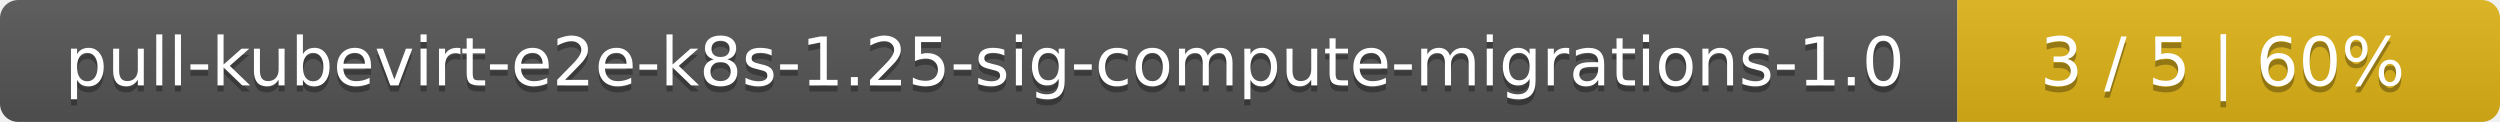
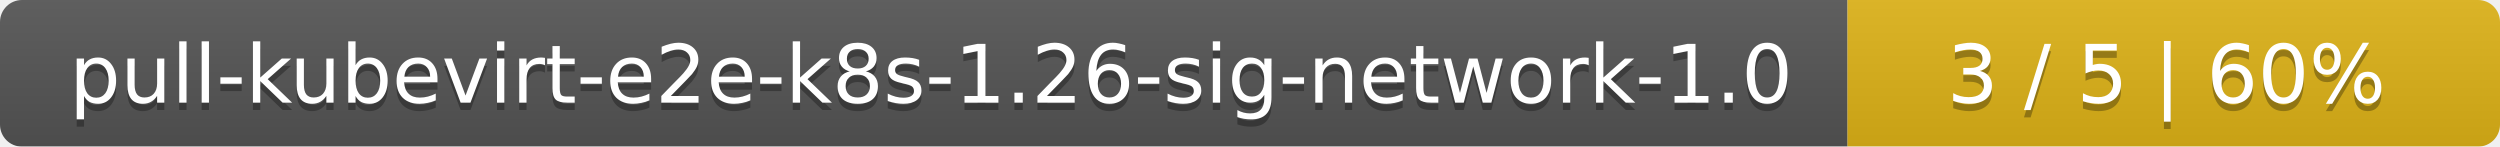
- <svg xmlns="http://www.w3.org/2000/svg" width="410" height="20">
+ <svg xmlns="http://www.w3.org/2000/svg" width="341" height="20">
  <linearGradient id="smooth" x2="0" y2="100%">
    <stop offset="0" stop-color="#bbb" stop-opacity=".1" />
    <stop offset="1" stop-opacity=".1" />
  </linearGradient>
  <mask id="round">
-     <rect width="410" height="20" rx="3" fill="#fff" />
+     <rect width="341" height="20" rx="3" fill="#fff" />
  </mask>
  <g mask="url(#round)">
-     <rect width="321" height="20" fill="#555" />
-     <rect x="321" width="89" height="20" fill="#dfb317" />
-     <rect width="410" height="20" fill="url(#smooth)" />
+     <rect width="252" height="20" fill="#555" />
+     <rect x="252" width="89" height="20" fill="#dfb317" />
+     <rect width="341" height="20" fill="url(#smooth)" />
  </g>
  <g fill="#fff" text-anchor="middle" font-family="DejaVu Sans,Verdana,Geneva,sans-serif" font-size="11">
-     <text x="161.5" y="15" fill="#010101" fill-opacity=".3">pull-kubevirt-e2e-k8s-1.25-sig-compute-migrations-1.0</text>
-     <text x="161.5" y="14">pull-kubevirt-e2e-k8s-1.25-sig-compute-migrations-1.0</text>
-     <text x="364.5" y="15" fill="#010101" fill-opacity=".3">3 / 5    |    60%</text>
-     <text x="364.5" y="14">3 / 5    |    60%</text>
+     <text x="127" y="15" fill="#010101" fill-opacity=".3">pull-kubevirt-e2e-k8s-1.26-sig-network-1.0</text>
+     <text x="127" y="14">pull-kubevirt-e2e-k8s-1.26-sig-network-1.0</text>
+     <text x="295.5" y="15" fill="#010101" fill-opacity=".3">3 / 5    |    60%</text>
+     <text x="295.5" y="14">3 / 5    |    60%</text>
  </g>
</svg>
